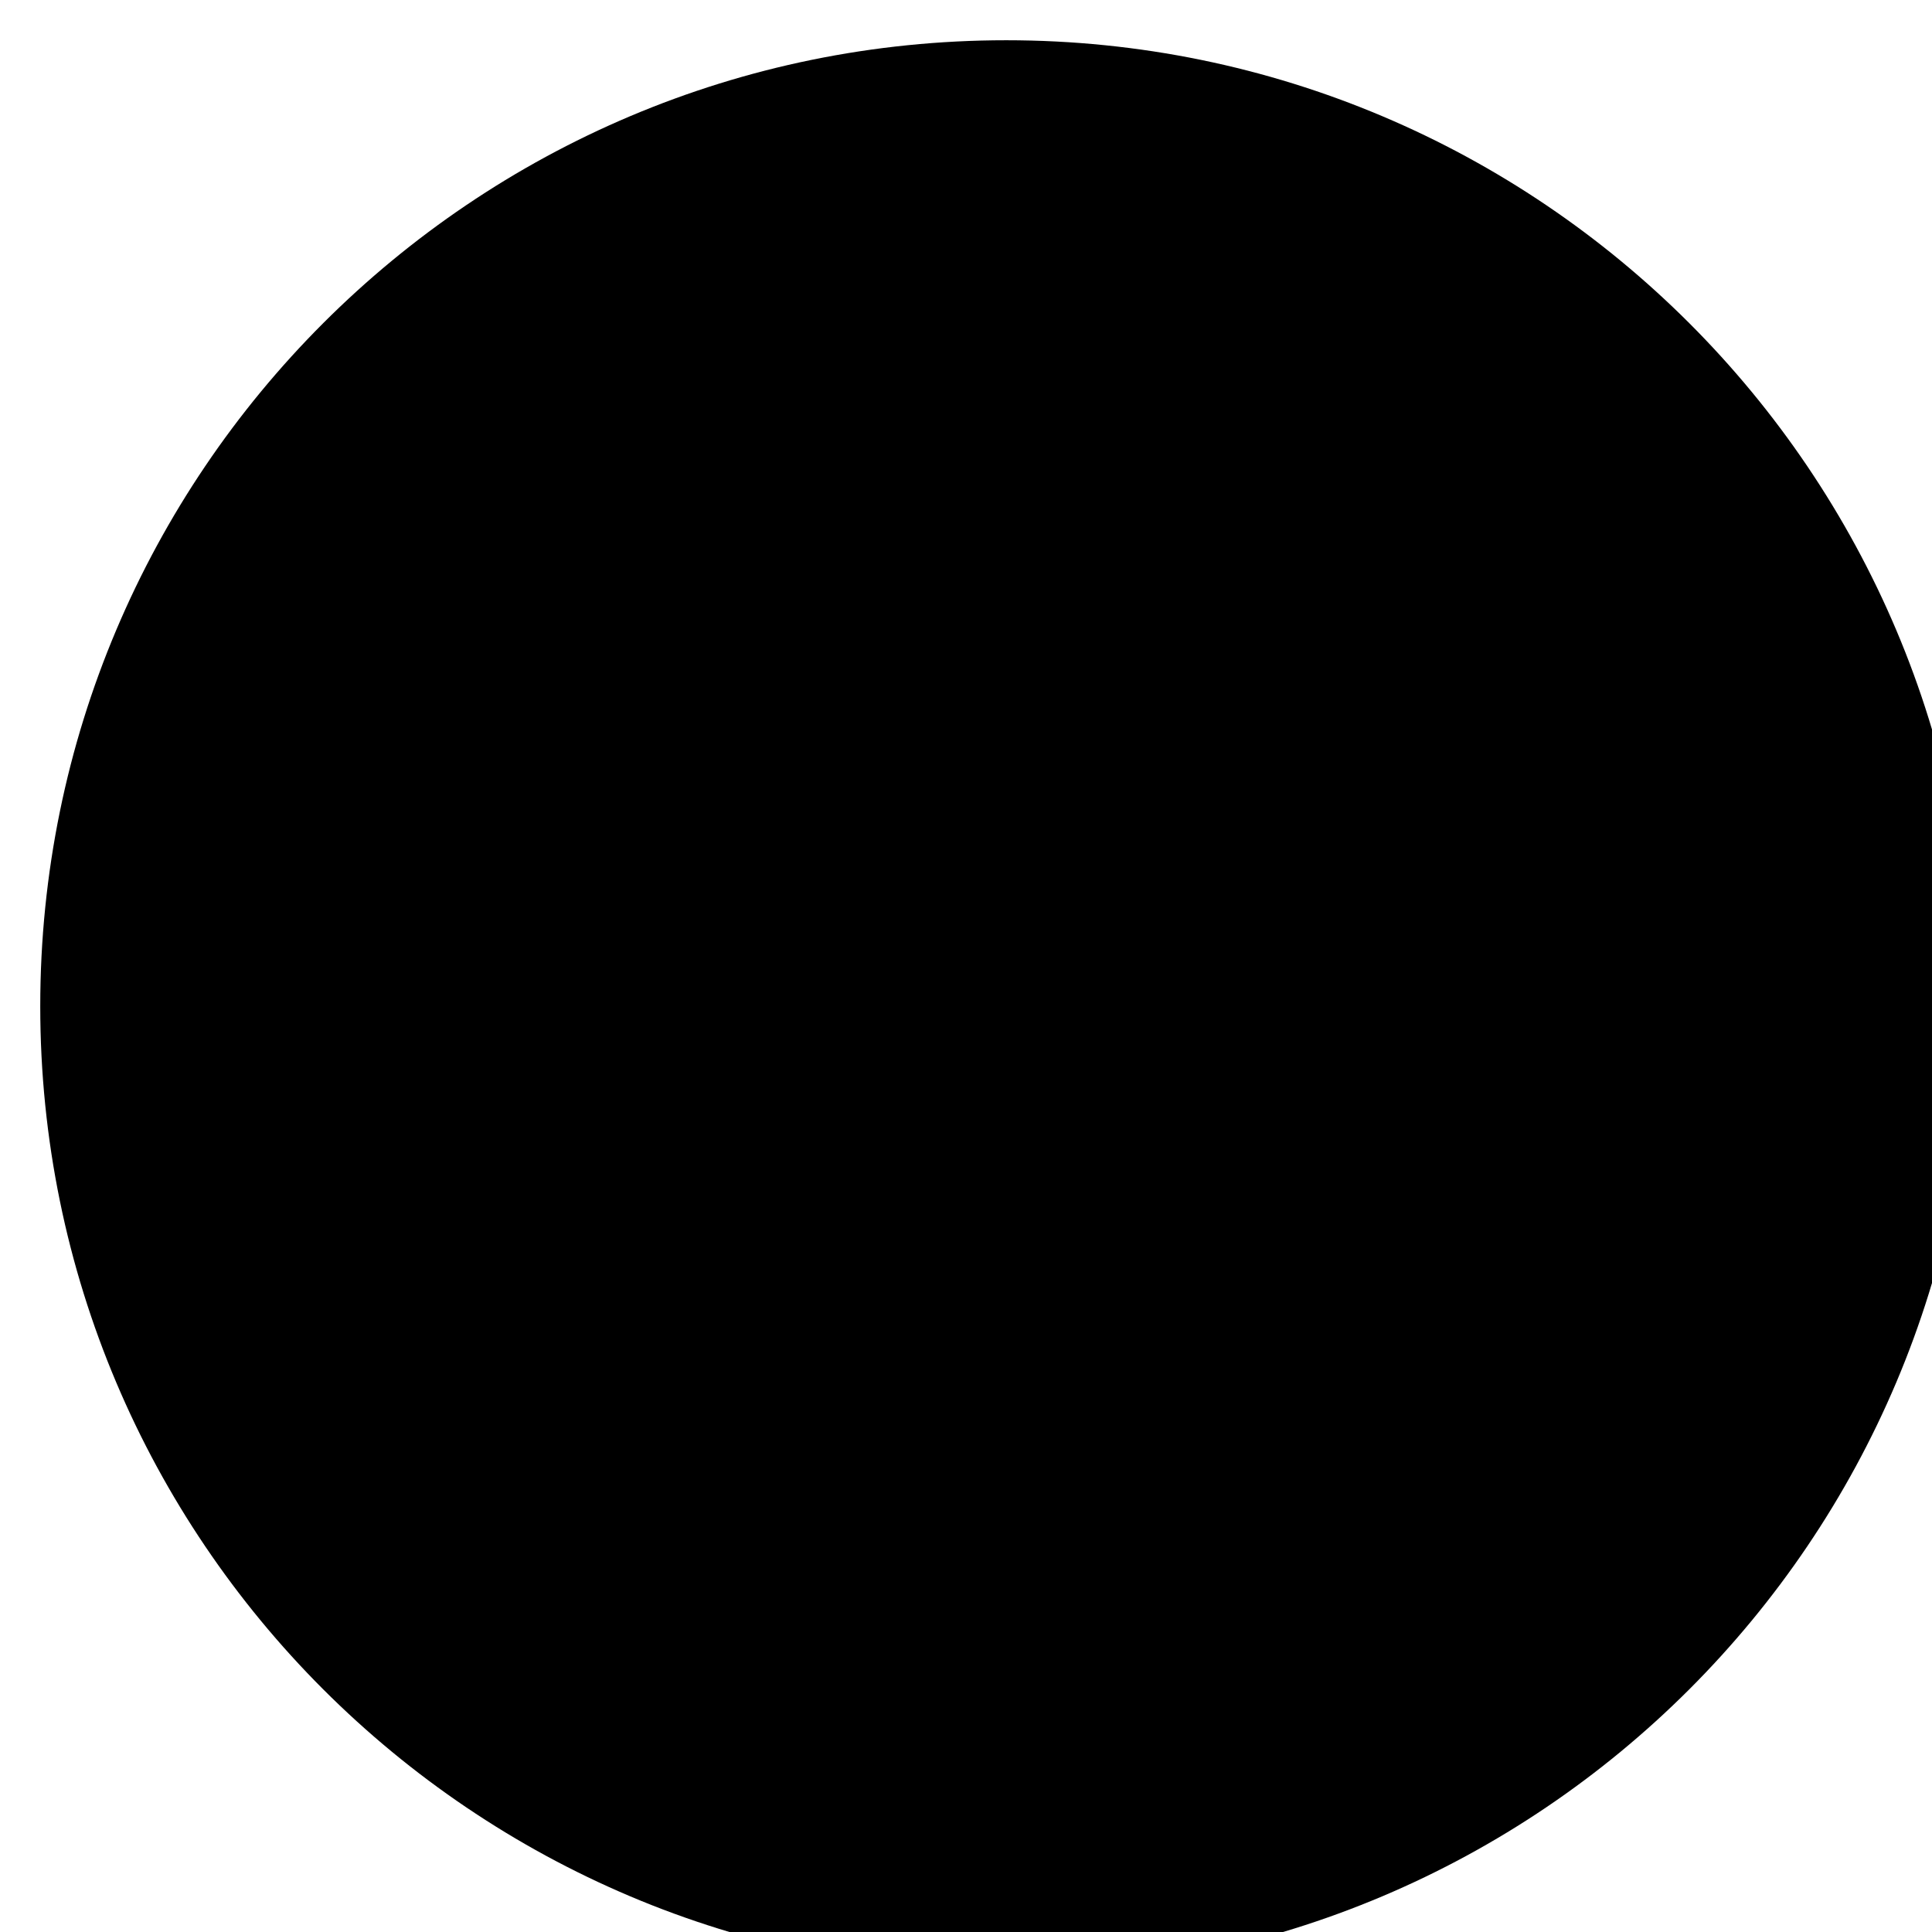
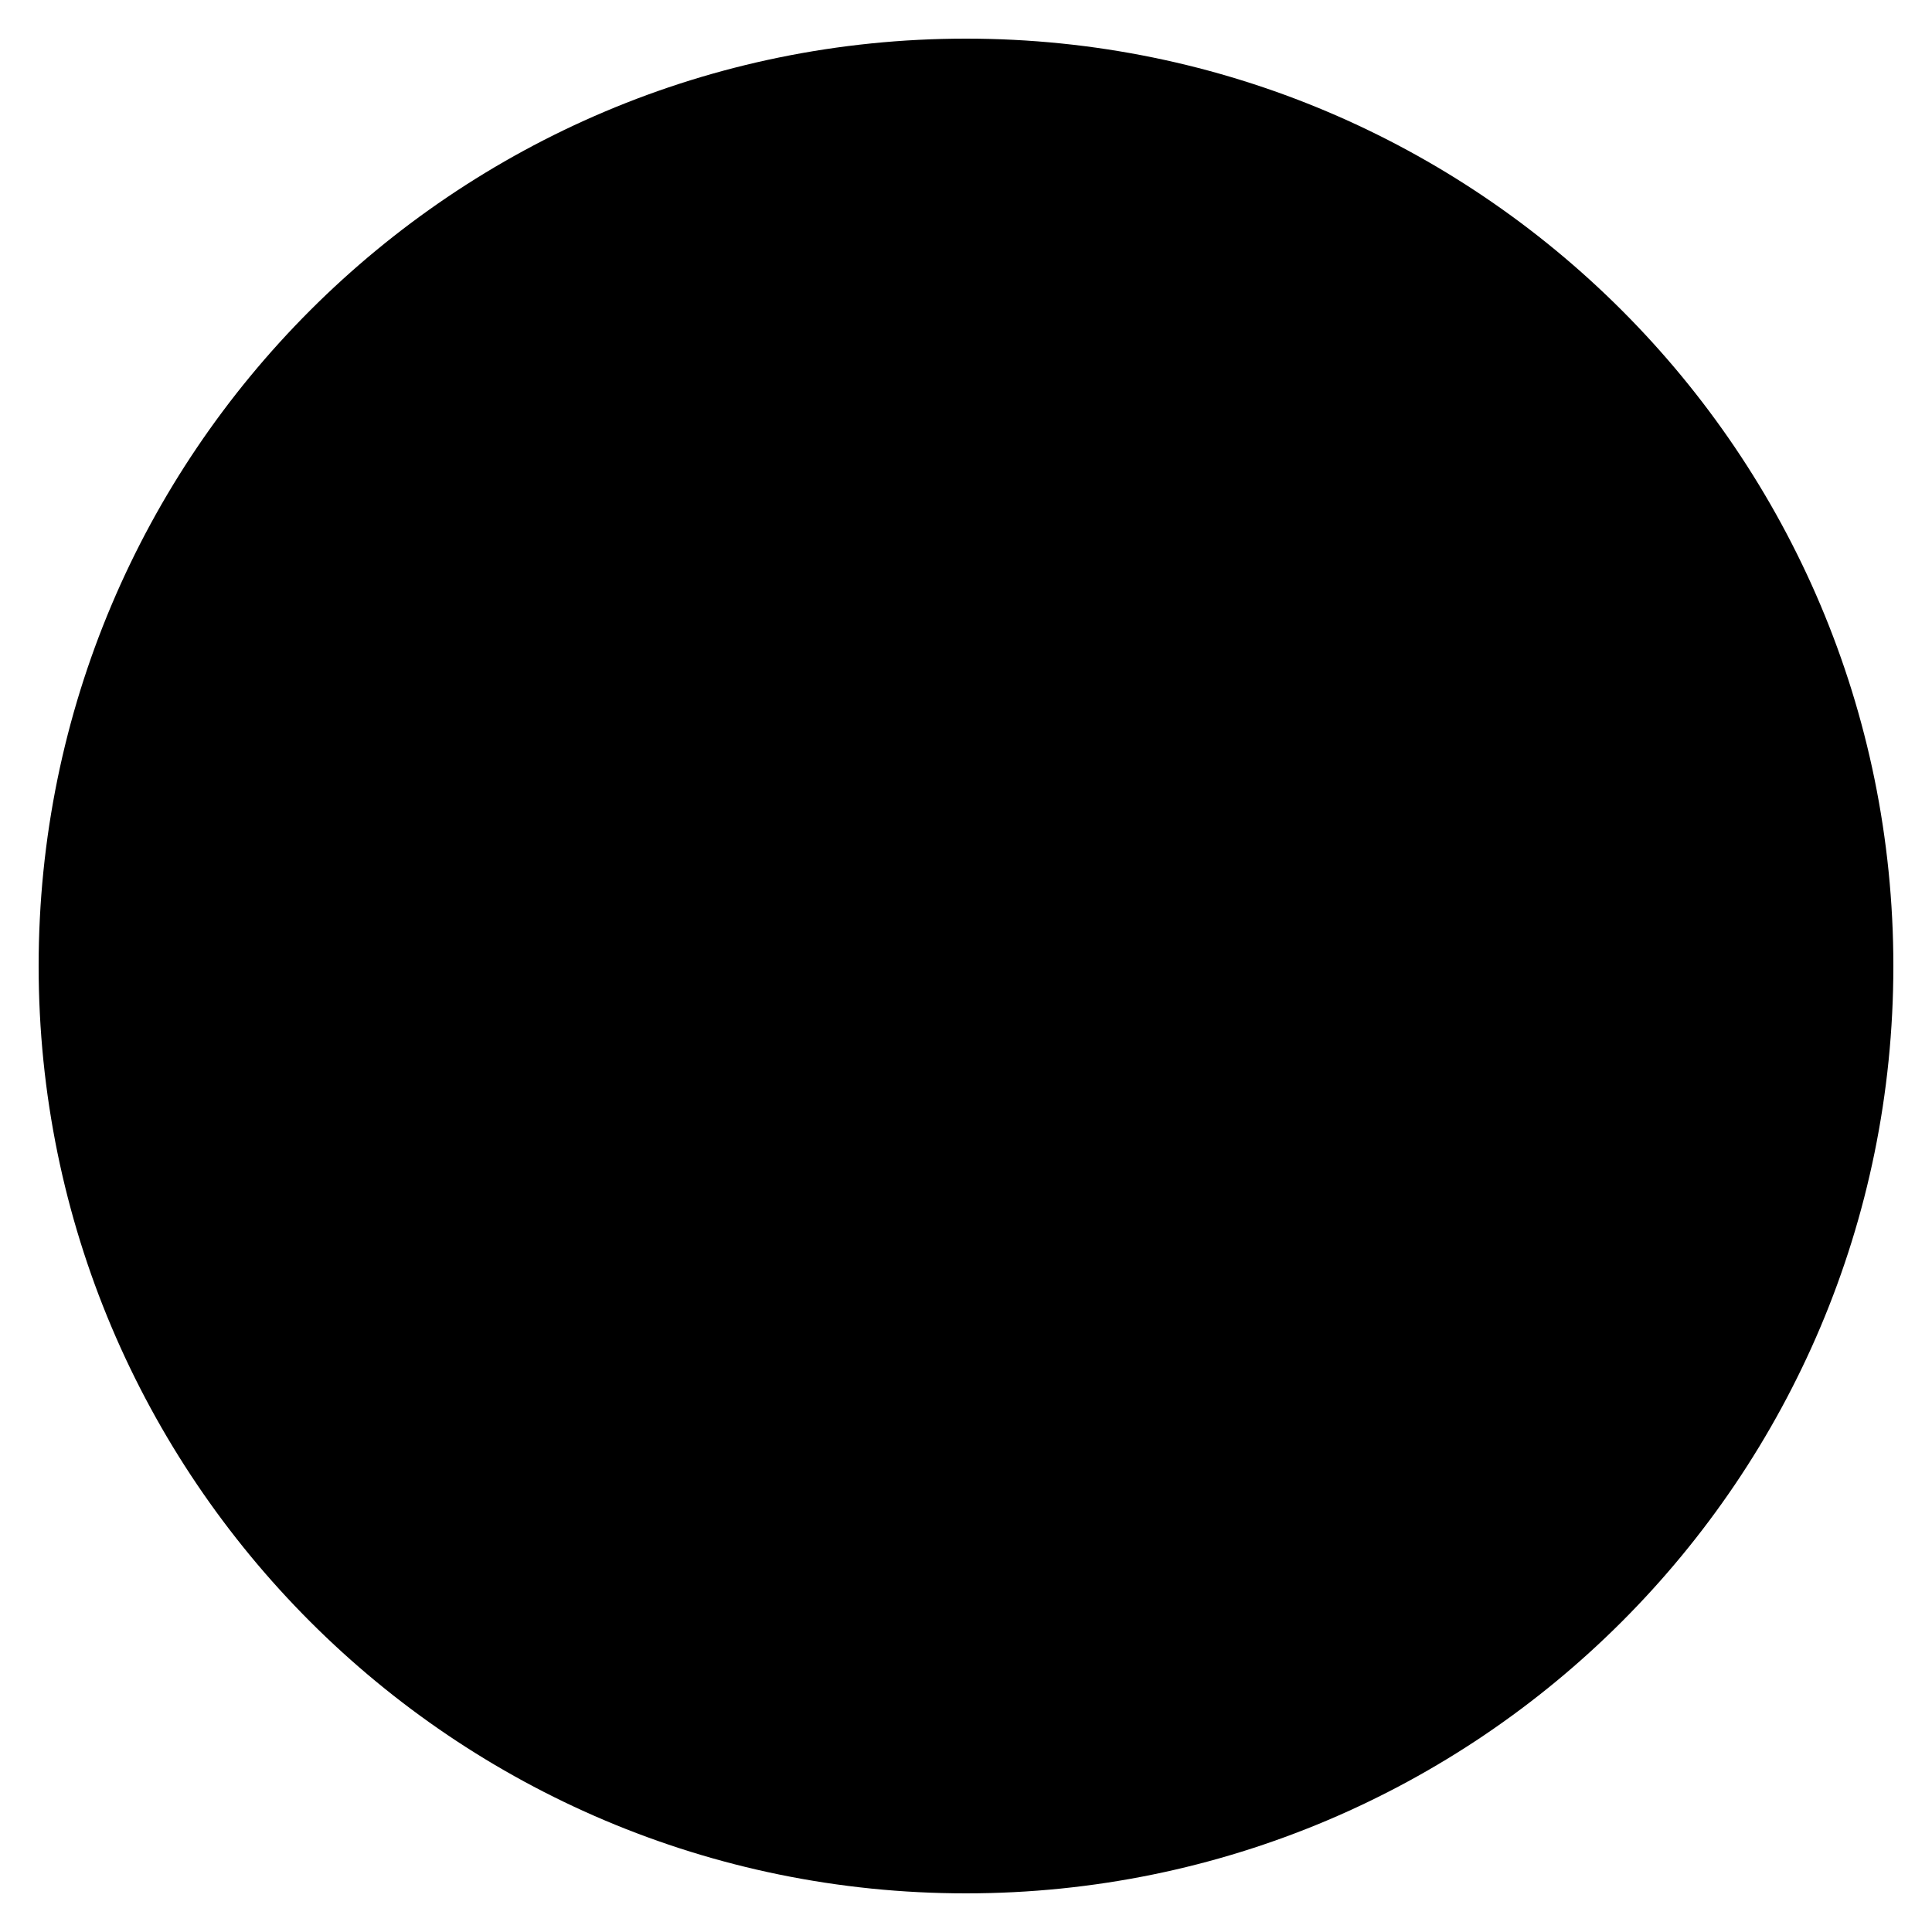
- <svg xmlns="http://www.w3.org/2000/svg">
+ <svg xmlns="http://www.w3.org/2000/svg" width="100" height="100">
  <circle cx="50" cy="50" r="48" />
</svg>
